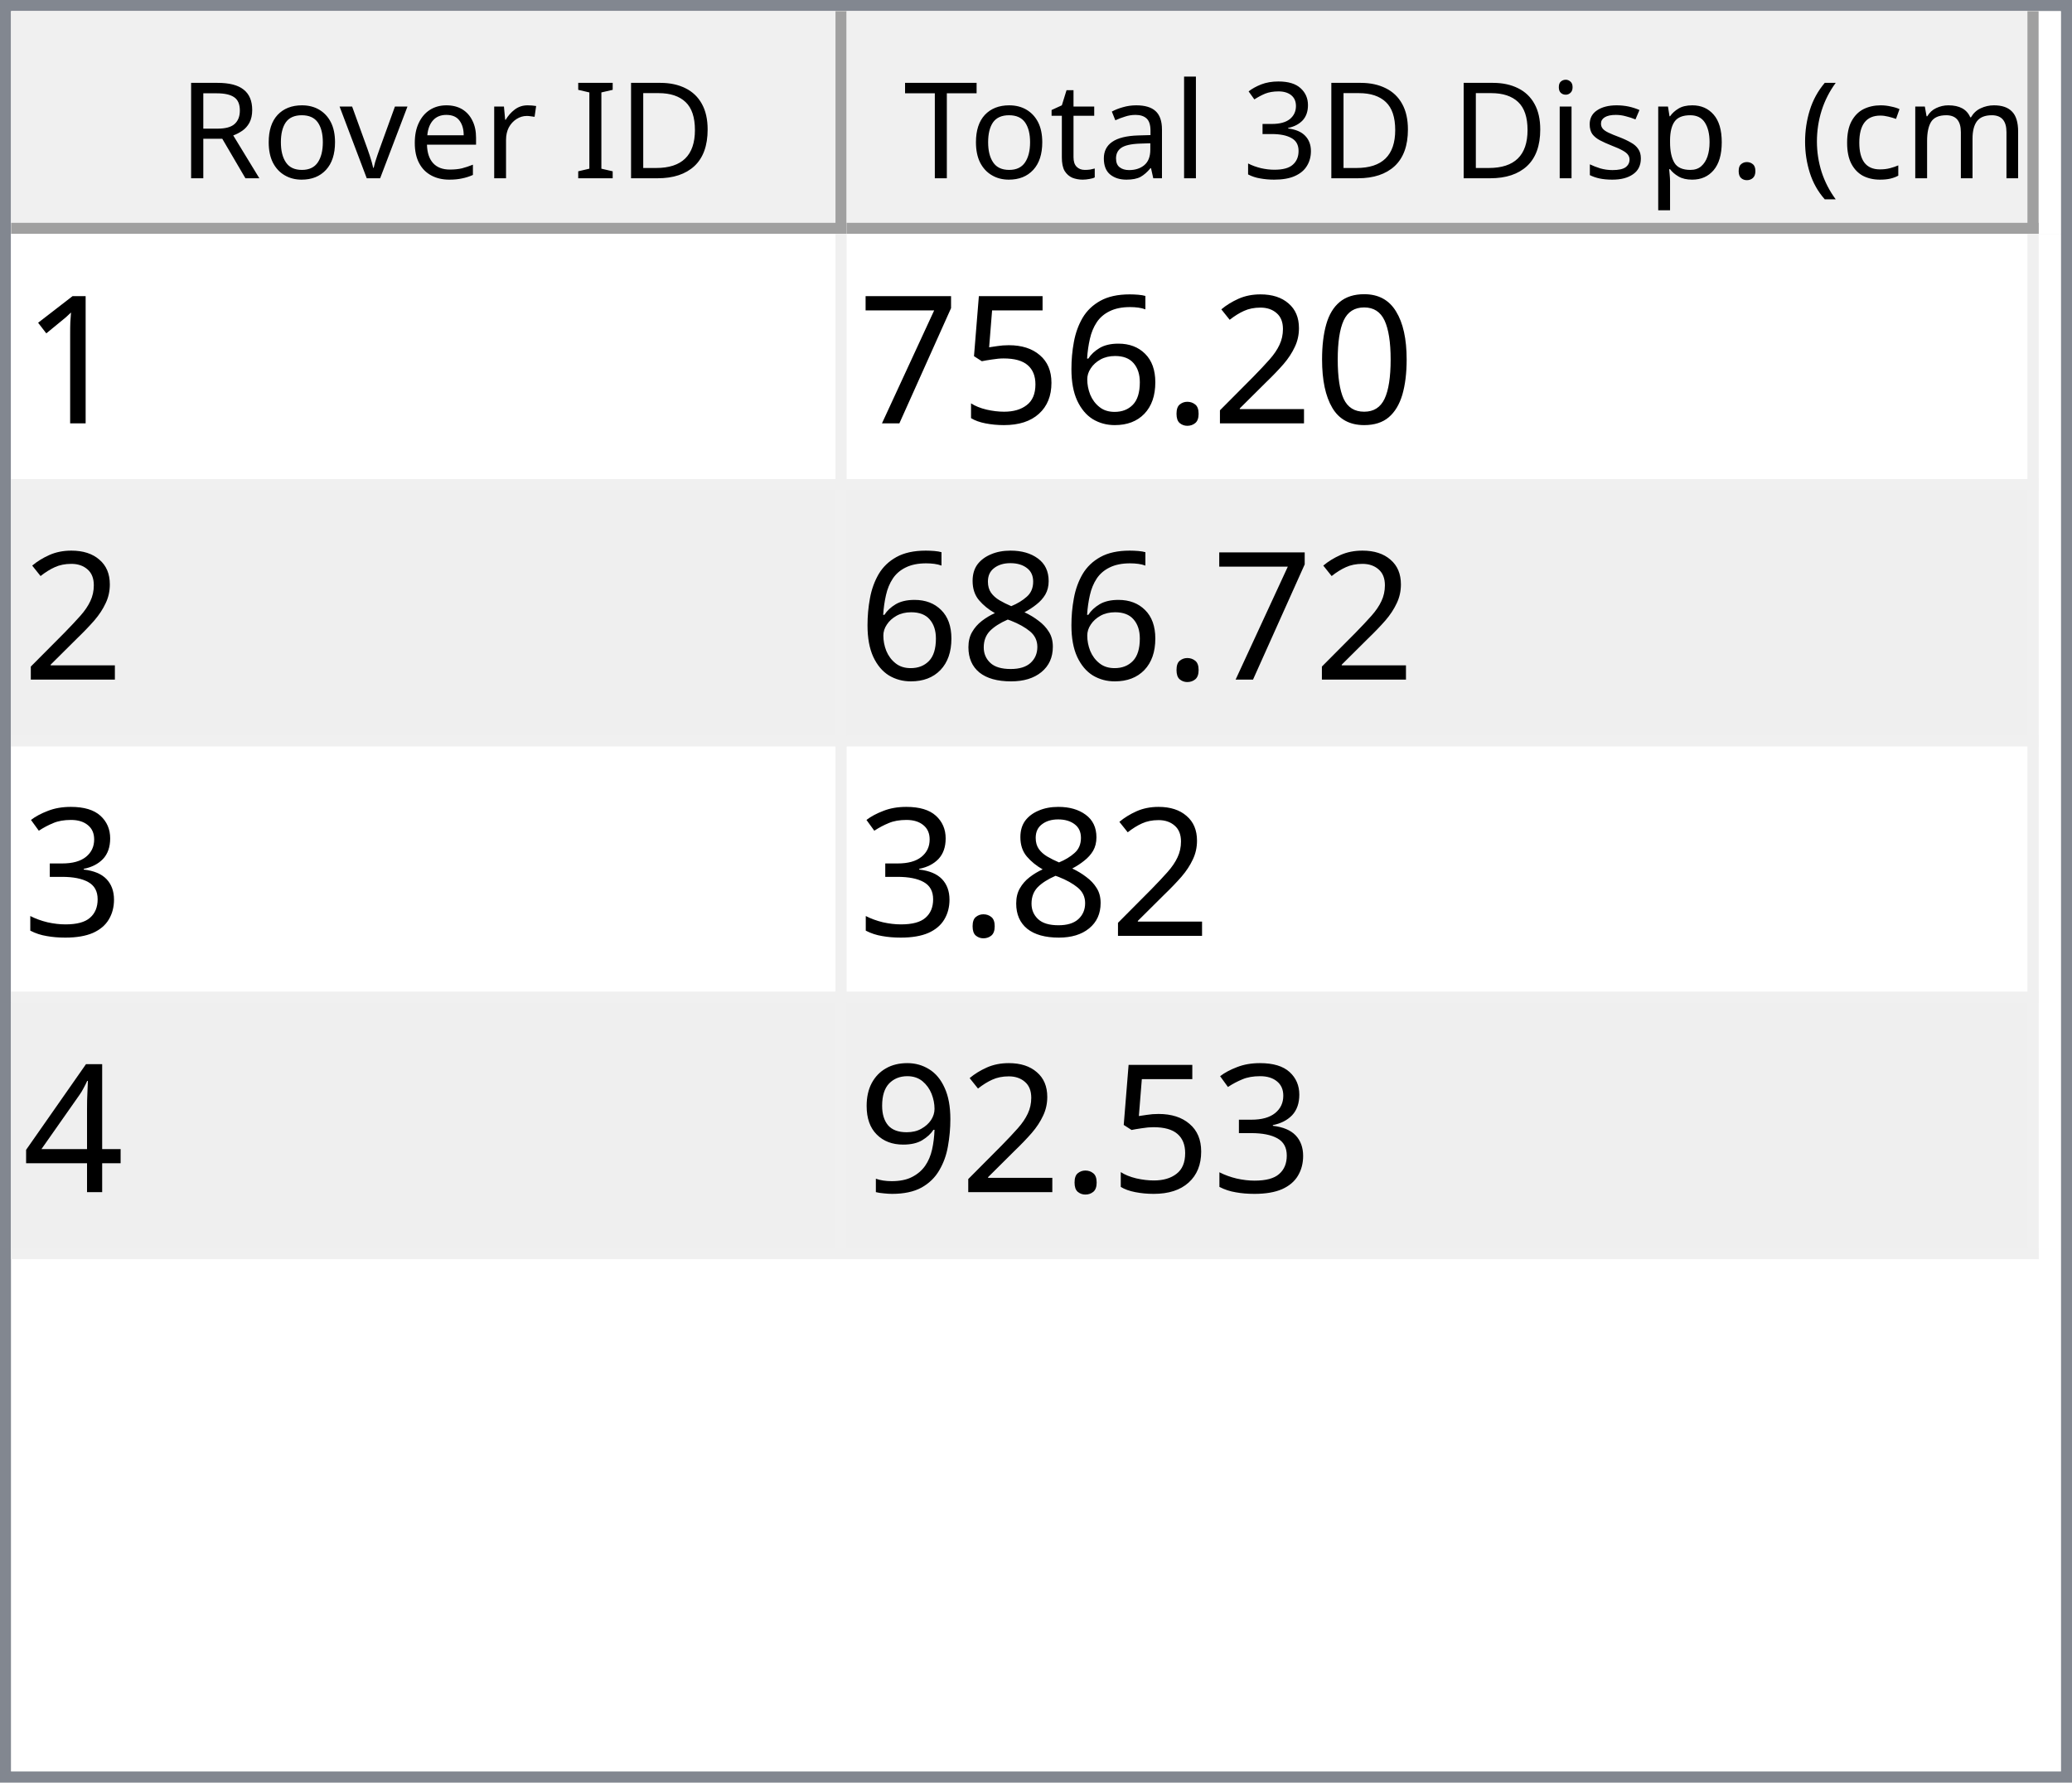
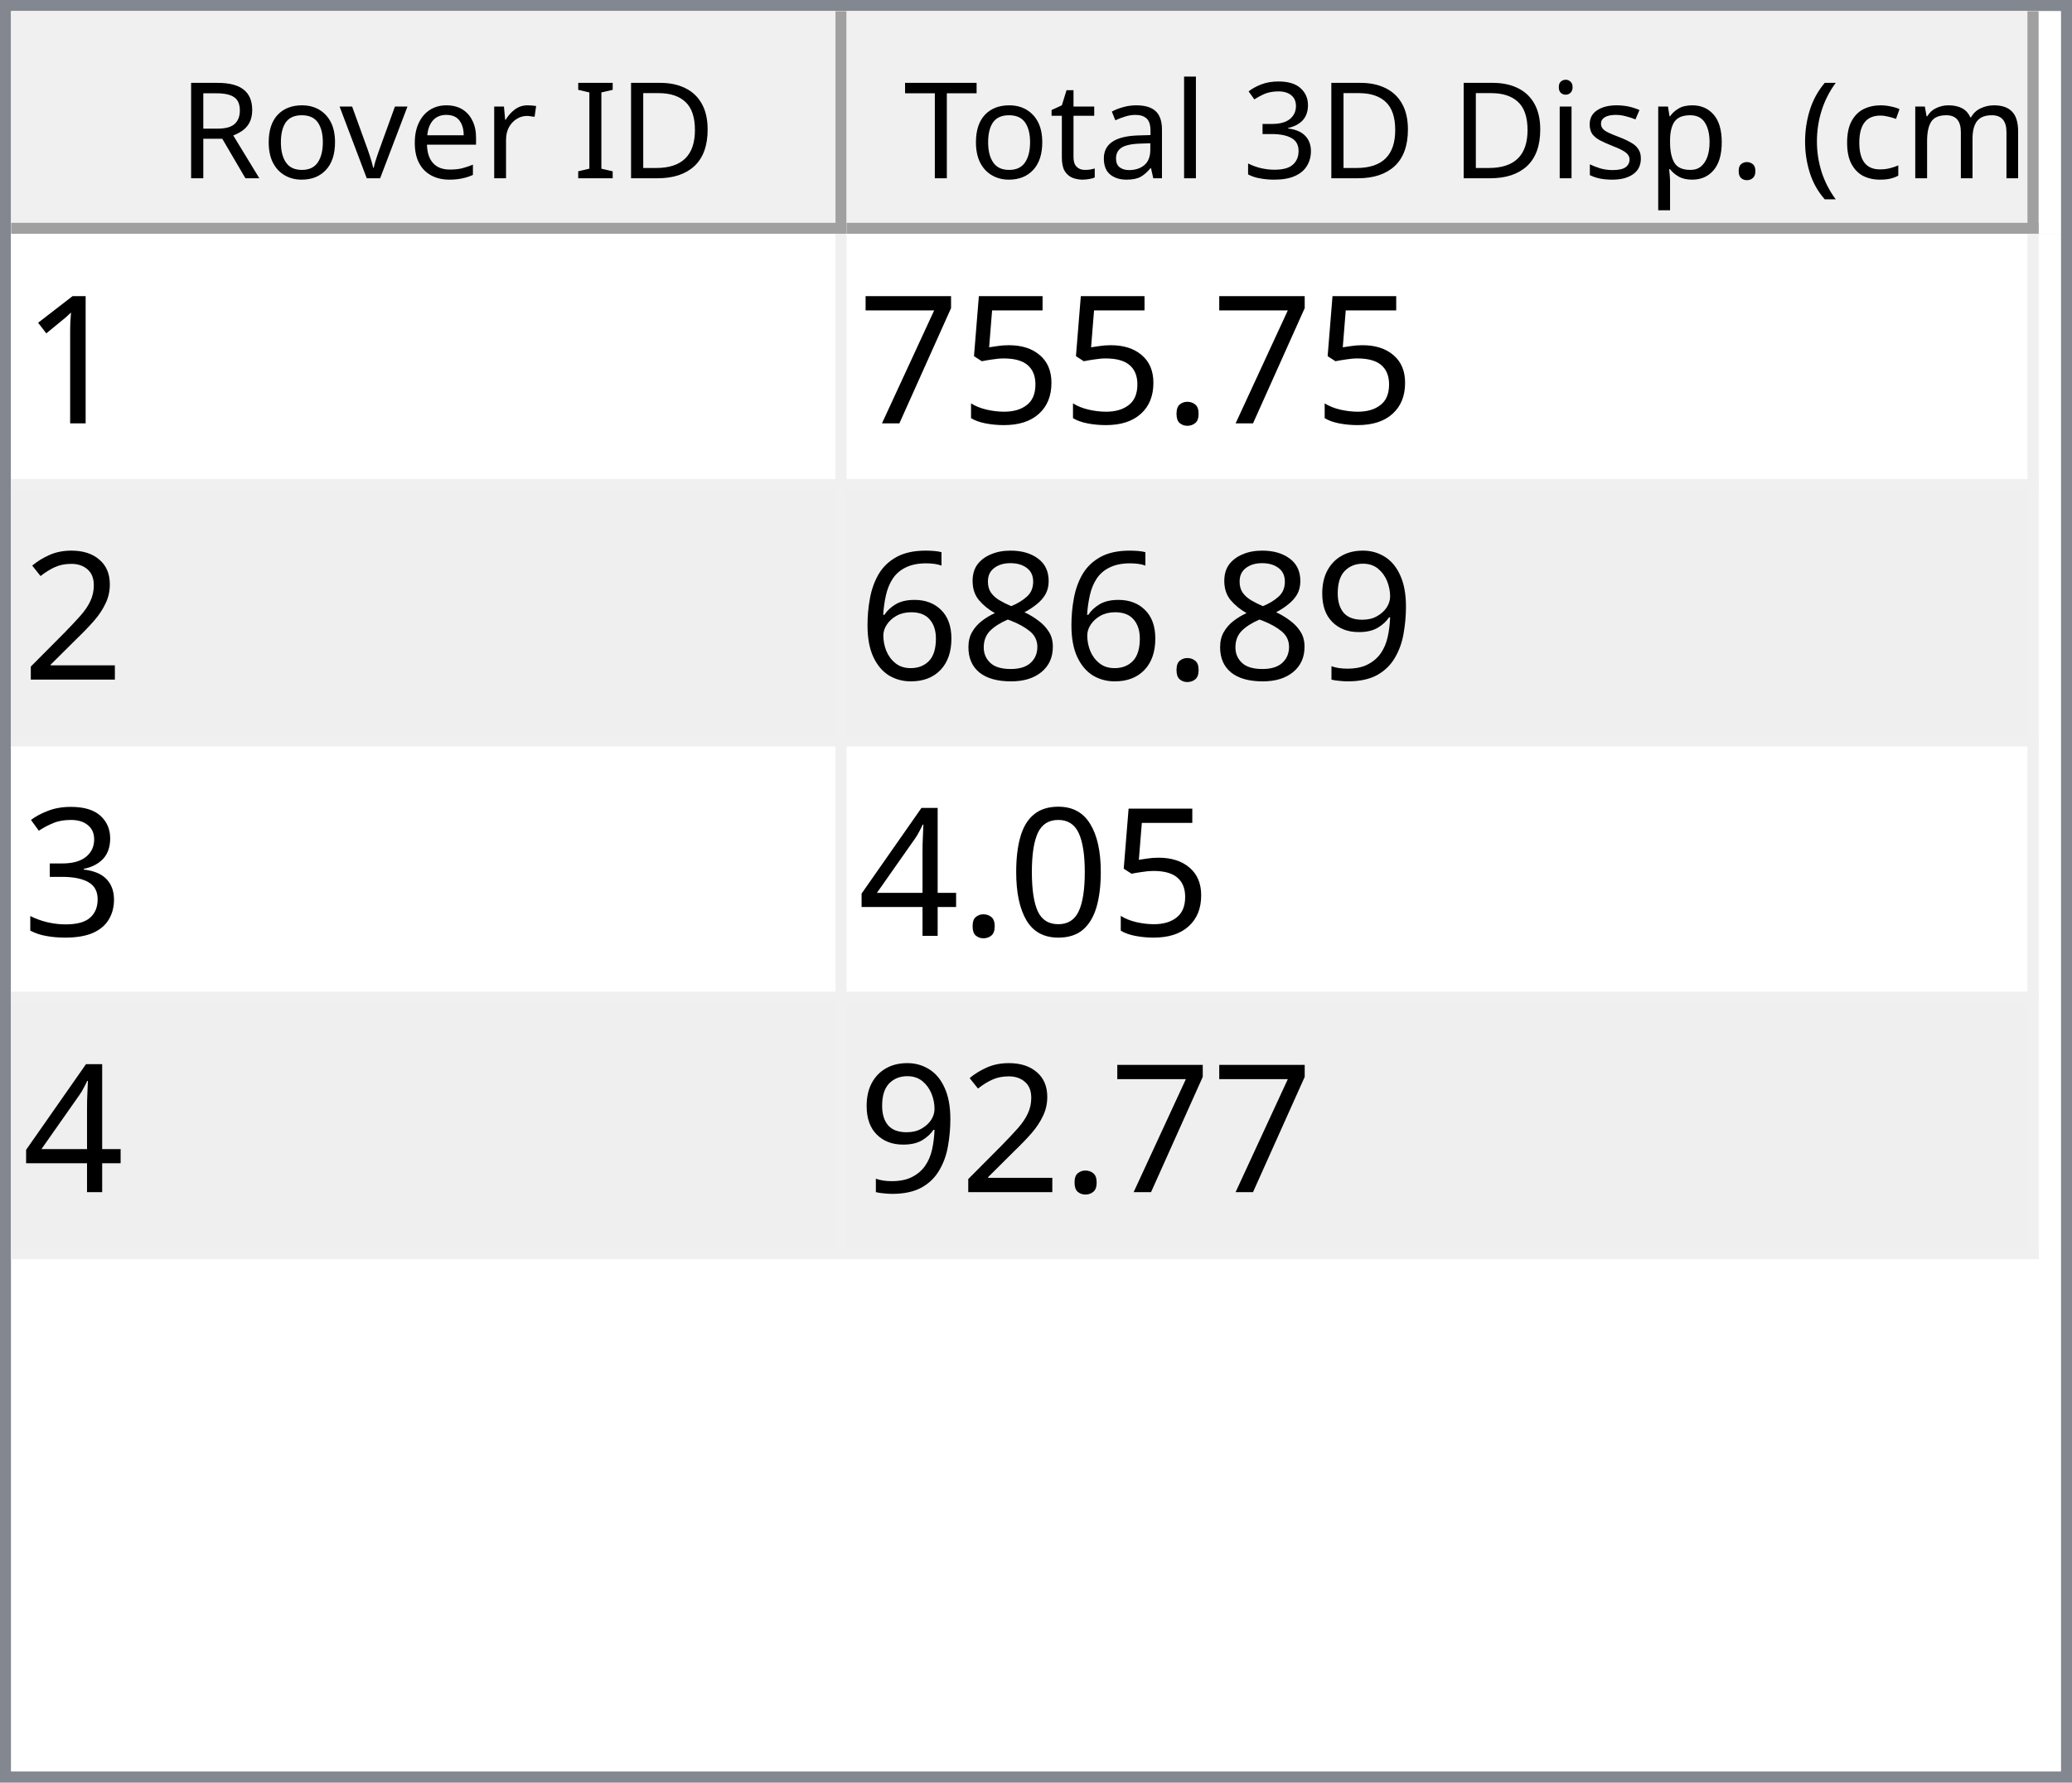
<svg xmlns="http://www.w3.org/2000/svg" style="fill-opacity:1; color-rendering:auto; color-interpolation:auto; text-rendering:auto; stroke:black; stroke-linecap:square; stroke-miterlimit:10; shape-rendering:auto; stroke-opacity:1; fill:black; stroke-dasharray:none; font-weight:normal; stroke-width:1; font-family:'Dialog'; font-style:normal; stroke-linejoin:miter; font-size:12px; stroke-dashoffset:0; image-rendering:auto;" width="186" height="160">
  <defs id="genericDefs" />
  <g>
    <defs id="defs1">
      <clipPath clipPathUnits="userSpaceOnUse" id="clipPath1">
        <path d="M0 0 L186 0 L186 160 L0 160 L0 0 Z" />
      </clipPath>
      <clipPath clipPathUnits="userSpaceOnUse" id="clipPath2">
        <path d="M0 0 L0 160 L186 160 L186 0 Z" />
      </clipPath>
      <clipPath clipPathUnits="userSpaceOnUse" id="clipPath3">
        <path d="M0 0 L0 20 L184 20 L184 0 Z" />
      </clipPath>
      <clipPath clipPathUnits="userSpaceOnUse" id="clipPath4">
        <path d="M0 0 L0 20 L75 20 L75 0 Z" />
      </clipPath>
      <clipPath clipPathUnits="userSpaceOnUse" id="clipPath5">
        <path d="M1 1 L1 19 L74 19 L74 1 Z" />
      </clipPath>
      <clipPath clipPathUnits="userSpaceOnUse" id="clipPath6">
        <path d="M0 0 L0 18 L73 18 L73 0 Z" />
      </clipPath>
      <clipPath clipPathUnits="userSpaceOnUse" id="clipPath7">
        <path d="M-0.5 -0.5 L-0.5 19.5 L74.5 19.5 L74.5 -0.5 Z" />
      </clipPath>
      <clipPath clipPathUnits="userSpaceOnUse" id="clipPath8">
        <path d="M0 0 L0 20 L107 20 L107 0 Z" />
      </clipPath>
      <clipPath clipPathUnits="userSpaceOnUse" id="clipPath9">
        <path d="M1 1 L1 19 L106 19 L106 1 Z" />
      </clipPath>
      <clipPath clipPathUnits="userSpaceOnUse" id="clipPath10">
        <path d="M0 0 L0 18 L105 18 L105 0 Z" />
      </clipPath>
      <clipPath clipPathUnits="userSpaceOnUse" id="clipPath11">
        <path d="M-0.5 -0.5 L-0.5 19.5 L106.5 19.5 L106.5 -0.5 Z" />
      </clipPath>
      <clipPath clipPathUnits="userSpaceOnUse" id="clipPath12">
        <path d="M0 0 L0 138 L184 138 L184 0 Z" />
      </clipPath>
      <clipPath clipPathUnits="userSpaceOnUse" id="clipPath13">
        <path d="M0 0 L0 92 L182 92 L182 0 Z" />
      </clipPath>
      <clipPath clipPathUnits="userSpaceOnUse" id="clipPath14">
        <path d="M-0.5 -0.5 L-0.5 91.5 L181.5 91.5 L181.5 -0.5 Z" />
      </clipPath>
      <clipPath clipPathUnits="userSpaceOnUse" id="clipPath15">
        <path d="M0 0 L0 22 L74 22 L74 0 Z" />
      </clipPath>
      <clipPath clipPathUnits="userSpaceOnUse" id="clipPath16">
        <path d="M0 0 L0 22 L106 22 L106 0 Z" />
      </clipPath>
      <font horiz-adv-x="64.551" id="font1">
        <font-face ascent="107.91" descent="25.098" units-per-em="100" style="font-style:normal; font-family:Segoe UI; font-weight:normal;" />
        <missing-glyph horiz-adv-x="64.551" d="M8.109 0 L8.109 68.266 L56.453 68.266 L56.453 0 L8.109 0 ZM15.328 7.234 L49.219 7.234 L49.219 61.031 L15.328 61.031 L15.328 7.234 Z" />
        <glyph unicode="D" horiz-adv-x="70.117" d="M9.188 0 L9.188 70.016 L28.516 70.016 Q65.531 70.016 65.531 35.891 Q65.531 19.672 55.25 9.836 Q44.969 0 27.734 0 L9.188 0 ZM17.391 62.594 L17.391 7.422 L27.828 7.422 Q41.609 7.422 49.273 14.797 Q56.938 22.172 56.938 35.688 Q56.938 62.594 28.328 62.594 L17.391 62.594 Z" />
        <glyph unicode="I" horiz-adv-x="26.611" d="M17.391 0 L9.188 0 L9.188 70.016 L17.391 70.016 L17.391 0 Z" />
        <glyph unicode=" " horiz-adv-x="27.393" d="" />
        <glyph unicode="r" horiz-adv-x="34.766" d="M34.188 41.891 Q32.078 43.5 28.125 43.5 Q23 43.5 19.555 38.672 Q16.109 33.844 16.109 25.484 L16.109 0 L8.109 0 L8.109 50 L16.109 50 L16.109 39.703 L16.312 39.703 Q18.016 44.969 21.531 47.922 Q25.047 50.875 29.391 50.875 Q32.516 50.875 34.188 50.203 L34.188 41.891 Z" />
        <glyph unicode="e" horiz-adv-x="52.295" d="M48.297 23 L12.984 23 Q13.188 14.656 17.484 10.109 Q21.781 5.562 29.297 5.562 Q37.75 5.562 44.828 11.141 L44.828 3.609 Q38.234 -1.172 27.391 -1.172 Q16.797 -1.172 10.742 5.641 Q4.688 12.453 4.688 24.812 Q4.688 36.469 11.305 43.82 Q17.922 51.172 27.734 51.172 Q37.547 51.172 42.922 44.828 Q48.297 38.484 48.297 27.203 L48.297 23 ZM40.094 29.781 Q40.047 36.719 36.75 40.578 Q33.453 44.438 27.594 44.438 Q21.922 44.438 17.969 40.383 Q14.016 36.328 13.094 29.781 L40.094 29.781 Z" />
        <glyph unicode="v" horiz-adv-x="47.9" d="M47.406 50 L27.484 0 L19.625 0 L0.688 50 L9.469 50 L22.172 13.672 Q23.578 9.672 23.922 6.688 L24.125 6.688 Q24.609 10.453 25.688 13.484 L38.969 50 L47.406 50 Z" />
        <glyph unicode="o" horiz-adv-x="58.594" d="M29 -1.172 Q17.922 -1.172 11.305 5.836 Q4.688 12.844 4.688 24.422 Q4.688 37.016 11.57 44.094 Q18.453 51.172 30.172 51.172 Q41.359 51.172 47.633 44.289 Q53.906 37.406 53.906 25.203 Q53.906 13.234 47.141 6.031 Q40.375 -1.172 29 -1.172 ZM29.594 44.438 Q21.875 44.438 17.383 39.188 Q12.891 33.938 12.891 24.703 Q12.891 15.828 17.43 10.695 Q21.969 5.562 29.594 5.562 Q37.359 5.562 41.531 10.594 Q45.703 15.625 45.703 24.906 Q45.703 34.281 41.531 39.359 Q37.359 44.438 29.594 44.438 Z" />
        <glyph unicode="R" horiz-adv-x="59.814" d="M59.375 0 L49.609 0 L37.891 19.625 Q36.281 22.359 34.766 24.289 Q33.25 26.219 31.664 27.438 Q30.078 28.656 28.25 29.219 Q26.422 29.781 24.125 29.781 L17.391 29.781 L17.391 0 L9.188 0 L9.188 70.016 L30.078 70.016 Q34.672 70.016 38.555 68.867 Q42.438 67.719 45.289 65.375 Q48.141 63.031 49.758 59.547 Q51.375 56.062 51.375 51.375 Q51.375 47.703 50.273 44.656 Q49.172 41.609 47.148 39.211 Q45.125 36.812 42.266 35.133 Q39.406 33.453 35.844 32.516 L35.844 32.328 Q37.594 31.547 38.891 30.547 Q40.188 29.547 41.359 28.18 Q42.531 26.812 43.68 25.078 Q44.828 23.344 46.234 21.047 L59.375 0 ZM17.391 62.594 L17.391 37.203 L28.516 37.203 Q31.594 37.203 34.203 38.133 Q36.812 39.062 38.719 40.797 Q40.625 42.531 41.703 45.047 Q42.781 47.562 42.781 50.688 Q42.781 56.297 39.141 59.445 Q35.5 62.594 28.609 62.594 L17.391 62.594 Z" />
        <glyph unicode=")" horiz-adv-x="30.176" d="M8.297 -15.922 L1.172 -15.922 Q16.406 2.344 16.406 26.812 Q16.406 51.469 1.078 70.016 L8.297 70.016 Q23.531 52.156 23.531 26.703 Q23.531 1.375 8.297 -15.922 Z" />
        <glyph unicode="m" horiz-adv-x="86.133" d="M79.109 0 L71.094 0 L71.094 28.719 Q71.094 37.016 68.531 40.727 Q65.969 44.438 59.906 44.438 Q54.781 44.438 51.195 39.75 Q47.609 35.062 47.609 28.516 L47.609 0 L39.594 0 L39.594 29.688 Q39.594 44.438 28.219 44.438 Q22.953 44.438 19.531 40.016 Q16.109 35.594 16.109 28.516 L16.109 0 L8.109 0 L8.109 50 L16.109 50 L16.109 42.094 L16.312 42.094 Q21.625 51.172 31.844 51.172 Q36.969 51.172 40.773 48.312 Q44.578 45.453 46 40.828 Q51.562 51.172 62.594 51.172 Q79.109 51.172 79.109 30.812 L79.109 0 Z" />
        <glyph unicode="c" horiz-adv-x="46.191" d="M42.188 2.297 Q36.422 -1.172 28.516 -1.172 Q17.828 -1.172 11.258 5.789 Q4.688 12.75 4.688 23.828 Q4.688 36.188 11.766 43.68 Q18.844 51.172 30.672 51.172 Q37.25 51.172 42.281 48.734 L42.281 40.531 Q36.719 44.438 30.375 44.438 Q22.703 44.438 17.797 38.945 Q12.891 33.453 12.891 24.516 Q12.891 15.719 17.508 10.641 Q22.125 5.562 29.891 5.562 Q36.422 5.562 42.188 9.906 L42.188 2.297 Z" />
        <glyph unicode="(" horiz-adv-x="30.176" d="M29.109 -15.922 L21.969 -15.922 Q6.844 1.375 6.844 26.703 Q6.844 52.156 21.969 70.016 L29.203 70.016 Q13.875 51.469 13.875 26.812 Q13.875 2.344 29.109 -15.922 Z" />
        <glyph unicode="." horiz-adv-x="21.68" d="M10.891 -1.078 Q8.641 -1.078 7.055 0.539 Q5.469 2.156 5.469 4.391 Q5.469 6.641 7.055 8.273 Q8.641 9.906 10.891 9.906 Q13.188 9.906 14.797 8.273 Q16.406 6.641 16.406 4.391 Q16.406 2.156 14.797 0.539 Q13.188 -1.078 10.891 -1.078 Z" />
        <glyph unicode="p" horiz-adv-x="58.789" d="M16.312 7.234 L16.109 7.234 L16.109 -23 L8.109 -23 L8.109 50 L16.109 50 L16.109 41.219 L16.312 41.219 Q22.219 51.172 33.594 51.172 Q43.266 51.172 48.688 44.461 Q54.109 37.75 54.109 26.469 Q54.109 13.922 48 6.375 Q41.891 -1.172 31.297 -1.172 Q21.578 -1.172 16.312 7.234 ZM16.109 27.391 L16.109 20.406 Q16.109 14.203 20.141 9.883 Q24.172 5.562 30.375 5.562 Q37.641 5.562 41.773 11.133 Q45.906 16.703 45.906 26.609 Q45.906 34.969 42.047 39.703 Q38.188 44.438 31.594 44.438 Q24.609 44.438 20.359 39.578 Q16.109 34.719 16.109 27.391 Z" />
        <glyph unicode="s" horiz-adv-x="42.432" d="M5.078 1.812 L5.078 10.406 Q11.625 5.562 19.484 5.562 Q30.031 5.562 30.031 12.594 Q30.031 14.594 29.125 15.992 Q28.219 17.391 26.68 18.461 Q25.141 19.531 23.07 20.383 Q21 21.234 18.609 22.172 Q15.281 23.484 12.766 24.828 Q10.25 26.172 8.57 27.859 Q6.891 29.547 6.031 31.695 Q5.172 33.844 5.172 36.719 Q5.172 40.234 6.789 42.945 Q8.406 45.656 11.086 47.484 Q13.766 49.312 17.211 50.242 Q20.656 51.172 24.312 51.172 Q30.812 51.172 35.938 48.922 L35.938 40.828 Q30.422 44.438 23.25 44.438 Q21 44.438 19.195 43.922 Q17.391 43.406 16.094 42.477 Q14.797 41.547 14.086 40.258 Q13.375 38.969 13.375 37.406 Q13.375 35.453 14.086 34.133 Q14.797 32.812 16.164 31.789 Q17.531 30.766 19.484 29.938 Q21.438 29.109 23.922 28.125 Q27.25 26.859 29.883 25.516 Q32.516 24.172 34.375 22.484 Q36.234 20.797 37.234 18.602 Q38.234 16.406 38.234 13.375 Q38.234 9.672 36.602 6.938 Q34.969 4.203 32.234 2.398 Q29.5 0.594 25.93 -0.289 Q22.359 -1.172 18.453 -1.172 Q10.75 -1.172 5.078 1.812 Z" />
        <glyph unicode="i" horiz-adv-x="24.219" d="M12.203 62.703 Q10.062 62.703 8.547 64.164 Q7.031 65.625 7.031 67.875 Q7.031 70.125 8.547 71.609 Q10.062 73.094 12.203 73.094 Q14.406 73.094 15.945 71.609 Q17.484 70.125 17.484 67.875 Q17.484 65.719 15.945 64.211 Q14.406 62.703 12.203 62.703 ZM16.109 0 L8.109 0 L8.109 50 L16.109 50 L16.109 0 Z" />
        <glyph unicode="3" horiz-adv-x="53.906" d="M46.531 19.828 Q46.531 15.094 44.75 11.211 Q42.969 7.328 39.719 4.57 Q36.469 1.812 31.93 0.297 Q27.391 -1.219 21.922 -1.219 Q11.922 -1.219 6 2.594 L6 11.188 Q13.094 5.609 22.219 5.609 Q25.875 5.609 28.828 6.539 Q31.781 7.469 33.906 9.227 Q36.031 10.984 37.18 13.477 Q38.328 15.969 38.328 19.094 Q38.328 32.812 18.797 32.812 L12.984 32.812 L12.984 39.594 L18.5 39.594 Q35.797 39.594 35.797 52.484 Q35.797 64.406 22.609 64.406 Q15.188 64.406 8.688 59.422 L8.688 67.188 Q15.375 71.188 24.609 71.188 Q29 71.188 32.57 69.969 Q36.141 68.75 38.68 66.555 Q41.219 64.359 42.609 61.281 Q44 58.203 44 54.5 Q44 40.672 30.031 36.719 L30.031 36.531 Q33.594 36.141 36.625 34.797 Q39.656 33.453 41.852 31.305 Q44.047 29.156 45.289 26.25 Q46.531 23.344 46.531 19.828 Z" />
        <glyph unicode="l" horiz-adv-x="24.219" d="M16.109 0 L8.109 0 L8.109 74.031 L16.109 74.031 L16.109 0 Z" />
        <glyph unicode="a" horiz-adv-x="50.879" d="M43.891 0 L35.891 0 L35.891 7.812 L35.688 7.812 Q30.469 -1.172 20.312 -1.172 Q12.844 -1.172 8.617 2.781 Q4.391 6.734 4.391 13.281 Q4.391 27.297 20.906 29.594 L35.891 31.688 Q35.891 44.438 25.594 44.438 Q16.547 44.438 9.281 38.281 L9.281 46.484 Q16.656 51.172 26.266 51.172 Q43.891 51.172 43.891 32.516 L43.891 0 ZM35.891 25.297 L23.828 23.641 Q18.266 22.859 15.43 20.875 Q12.594 18.891 12.594 13.875 Q12.594 10.203 15.211 7.883 Q17.828 5.562 22.172 5.562 Q28.125 5.562 32.008 9.742 Q35.891 13.922 35.891 20.312 L35.891 25.297 Z" />
        <glyph unicode="t" horiz-adv-x="33.887" d="M31.297 0.484 Q28.469 -1.078 23.828 -1.078 Q10.688 -1.078 10.688 13.578 L10.688 43.172 L2.094 43.172 L2.094 50 L10.688 50 L10.688 62.203 L18.703 64.797 L18.703 50 L31.297 50 L31.297 43.172 L18.703 43.172 L18.703 14.984 Q18.703 9.969 20.414 7.82 Q22.125 5.672 26.078 5.672 Q29.109 5.672 31.297 7.328 L31.297 0.484 Z" />
        <glyph unicode="T" horiz-adv-x="52.393" d="M50.594 62.594 L30.375 62.594 L30.375 0 L22.172 0 L22.172 62.594 L2 62.594 L2 70.016 L50.594 70.016 L50.594 62.594 Z" />
      </font>
      <font horiz-adv-x="75.0" id="font2">
        <font-face ascent="100.537" descent="21.973" units-per-em="100" style="font-style:normal; font-family:sans-serif; font-weight:normal;" />
        <missing-glyph horiz-adv-x="75.0" d="M12.5 0 L12.5 62.5 L62.5 62.5 L62.5 0 L12.5 0 ZM14.062 1.562 L60.938 1.562 L60.938 60.938 L14.062 60.938 L14.062 1.562 Z" />
        <glyph unicode="1" horiz-adv-x="55.615" d="M37.25 0 L28.469 0 L28.469 56 Q25.297 52.984 20.141 49.953 Q14.984 46.922 10.891 45.406 L10.891 53.906 Q18.266 57.375 23.781 62.305 Q29.297 67.234 31.594 71.875 L37.25 71.875 L37.25 0 Z" />
-         <glyph unicode="0" horiz-adv-x="55.615" d="M4.156 35.297 Q4.156 48 6.766 55.742 Q9.375 63.484 14.523 67.68 Q19.672 71.875 27.484 71.875 Q33.25 71.875 37.594 69.555 Q41.938 67.234 44.773 62.867 Q47.609 58.5 49.219 52.227 Q50.828 45.953 50.828 35.297 Q50.828 22.703 48.242 14.969 Q45.656 7.234 40.508 3.008 Q35.359 -1.219 27.484 -1.219 Q17.141 -1.219 11.234 6.203 Q4.156 15.141 4.156 35.297 ZM13.188 35.297 Q13.188 17.672 17.312 11.836 Q21.438 6 27.484 6 Q33.547 6 37.672 11.859 Q41.797 17.719 41.797 35.297 Q41.797 52.984 37.672 58.789 Q33.547 64.594 27.391 64.594 Q21.344 64.594 17.719 59.469 Q13.188 52.938 13.188 35.297 Z" />
-         <glyph unicode="2" horiz-adv-x="55.615" d="M50.344 8.453 L50.344 0 L3.031 0 Q2.938 3.172 4.047 6.109 Q5.859 10.938 9.836 15.625 Q13.812 20.312 21.344 26.469 Q33.016 36.031 37.117 41.625 Q41.219 47.219 41.219 52.203 Q41.219 57.422 37.477 61.008 Q33.734 64.594 27.734 64.594 Q21.391 64.594 17.578 60.789 Q13.766 56.984 13.719 50.25 L4.688 51.172 Q5.609 61.281 11.664 66.578 Q17.719 71.875 27.938 71.875 Q38.234 71.875 44.242 66.164 Q50.25 60.453 50.25 52 Q50.25 47.703 48.492 43.555 Q46.734 39.406 42.656 34.812 Q38.578 30.219 29.109 22.219 Q21.188 15.578 18.945 13.211 Q16.703 10.844 15.234 8.453 L50.344 8.453 Z" />
        <glyph unicode="." horiz-adv-x="27.783" d="M9.078 0 L9.078 10.016 L19.094 10.016 L19.094 0 L9.078 0 Z" />
-         <glyph unicode="6" horiz-adv-x="55.615" d="M49.75 54.047 L41.016 53.375 Q39.844 58.547 37.703 60.891 Q34.125 64.656 28.906 64.656 Q24.703 64.656 21.531 62.312 Q17.391 59.281 14.992 53.469 Q12.594 47.656 12.5 36.922 Q15.672 41.75 20.266 44.094 Q24.859 46.438 29.891 46.438 Q38.672 46.438 44.852 39.969 Q51.031 33.5 51.031 23.25 Q51.031 16.5 48.125 10.719 Q45.219 4.938 40.141 1.859 Q35.062 -1.219 28.609 -1.219 Q17.625 -1.219 10.695 6.859 Q3.766 14.938 3.766 33.5 Q3.766 54.25 11.422 63.672 Q18.109 71.875 29.438 71.875 Q37.891 71.875 43.289 67.141 Q48.688 62.406 49.75 54.047 ZM13.875 23.188 Q13.875 18.656 15.797 14.508 Q17.719 10.359 21.188 8.18 Q24.656 6 28.469 6 Q34.031 6 38.039 10.492 Q42.047 14.984 42.047 22.703 Q42.047 30.125 38.086 34.398 Q34.125 38.672 28.125 38.672 Q22.172 38.672 18.023 34.398 Q13.875 30.125 13.875 23.188 Z" />
        <glyph unicode="5" horiz-adv-x="55.615" d="M4.156 18.75 L13.375 19.531 Q14.406 12.797 18.141 9.398 Q21.875 6 27.156 6 Q33.5 6 37.891 10.789 Q42.281 15.578 42.281 23.484 Q42.281 31 38.062 35.352 Q33.844 39.703 27 39.703 Q22.75 39.703 19.336 37.773 Q15.922 35.844 13.969 32.766 L5.719 33.844 L12.641 70.609 L48.25 70.609 L48.25 62.203 L19.672 62.203 L15.828 42.969 Q22.266 47.469 29.344 47.469 Q38.719 47.469 45.164 40.969 Q51.609 34.469 51.609 24.266 Q51.609 14.547 45.953 7.469 Q39.062 -1.219 27.156 -1.219 Q17.391 -1.219 11.211 4.25 Q5.031 9.719 4.156 18.75 Z" />
        <glyph unicode="7" horiz-adv-x="55.615" d="M4.734 62.203 L4.734 70.656 L51.078 70.656 L51.078 63.812 Q44.234 56.547 37.523 44.484 Q30.812 32.422 27.156 19.672 Q24.516 10.688 23.781 0 L14.75 0 Q14.891 8.453 18.062 20.414 Q21.234 32.375 27.172 43.484 Q33.109 54.594 39.797 62.203 L4.734 62.203 Z" />
+         <glyph unicode="2" horiz-adv-x="55.615" d="M50.344 8.453 L50.344 0 L3.031 0 Q2.938 3.172 4.047 6.109 Q5.859 10.938 9.836 15.625 Q13.812 20.312 21.344 26.469 Q33.016 36.031 37.117 41.625 Q41.219 47.219 41.219 52.203 Q41.219 57.422 37.477 61.008 Q33.734 64.594 27.734 64.594 Q21.391 64.594 17.578 60.789 Q13.766 56.984 13.719 50.25 L4.688 51.172 Q5.609 61.281 11.664 66.578 Q17.719 71.875 27.938 71.875 Q38.234 71.875 44.242 66.164 Q50.25 60.453 50.25 52 Q50.25 47.703 48.492 43.555 Q46.734 39.406 42.656 34.812 Q38.578 30.219 29.109 22.219 Q21.188 15.578 18.945 13.211 Q16.703 10.844 15.234 8.453 L50.344 8.453 Z" />
+         <glyph unicode="9" horiz-adv-x="55.615" d="M5.469 16.547 L13.922 17.328 Q14.984 11.375 18.016 8.688 Q21.047 6 25.781 6 Q29.828 6 32.883 7.859 Q35.938 9.719 37.891 12.82 Q39.844 15.922 41.164 21.195 Q42.484 26.469 42.484 31.938 Q42.484 32.516 42.438 33.688 Q39.797 29.5 35.234 26.883 Q30.672 24.266 25.344 24.266 Q16.453 24.266 10.305 30.711 Q4.156 37.156 4.156 47.703 Q4.156 58.594 10.578 65.234 Q17 71.875 26.656 71.875 Q33.641 71.875 39.43 68.117 Q45.219 64.359 48.219 57.398 Q51.219 50.438 51.219 37.25 Q51.219 23.531 48.242 15.406 Q45.266 7.281 39.383 3.031 Q33.5 -1.219 25.594 -1.219 Q17.188 -1.219 11.867 3.445 Q6.547 8.109 5.469 16.547 ZM41.453 48.141 Q41.453 55.719 37.43 60.156 Q33.406 64.594 27.734 64.594 Q21.875 64.594 17.531 59.812 Q13.188 55.031 13.188 47.406 Q13.188 40.578 17.312 36.305 Q21.438 32.031 27.484 32.031 Q33.594 32.031 37.523 36.305 Q41.453 40.578 41.453 48.141 Z" />
        <glyph unicode="8" horiz-adv-x="55.615" d="M17.672 38.812 Q12.203 40.828 9.57 44.539 Q6.938 48.25 6.938 53.422 Q6.938 61.234 12.555 66.555 Q18.172 71.875 27.484 71.875 Q36.859 71.875 42.578 66.43 Q48.297 60.984 48.297 53.172 Q48.297 48.188 45.68 44.508 Q43.062 40.828 37.75 38.812 Q44.344 36.672 47.781 31.883 Q51.219 27.094 51.219 20.453 Q51.219 11.281 44.727 5.031 Q38.234 -1.219 27.641 -1.219 Q17.047 -1.219 10.547 5.055 Q4.047 11.328 4.047 20.703 Q4.047 27.688 7.594 32.398 Q11.141 37.109 17.672 38.812 ZM15.922 53.719 Q15.922 48.641 19.195 45.414 Q22.469 42.188 27.688 42.188 Q32.766 42.188 36.016 45.383 Q39.266 48.578 39.266 53.219 Q39.266 58.062 35.914 61.359 Q32.562 64.656 27.594 64.656 Q22.562 64.656 19.242 61.43 Q15.922 58.203 15.922 53.719 ZM13.094 20.656 Q13.094 16.891 14.875 13.375 Q16.656 9.859 20.172 7.93 Q23.688 6 27.734 6 Q34.031 6 38.133 10.055 Q42.234 14.109 42.234 20.359 Q42.234 26.703 38.016 30.859 Q33.797 35.016 27.438 35.016 Q21.234 35.016 17.164 30.914 Q13.094 26.812 13.094 20.656 Z" />
+         <glyph unicode="6" horiz-adv-x="55.615" d="M49.75 54.047 L41.016 53.375 Q39.844 58.547 37.703 60.891 Q34.125 64.656 28.906 64.656 Q24.703 64.656 21.531 62.312 Q17.391 59.281 14.992 53.469 Q12.594 47.656 12.5 36.922 Q15.672 41.75 20.266 44.094 Q24.859 46.438 29.891 46.438 Q38.672 46.438 44.852 39.969 Q51.031 33.5 51.031 23.25 Q51.031 16.5 48.125 10.719 Q45.219 4.938 40.141 1.859 Q35.062 -1.219 28.609 -1.219 Q17.625 -1.219 10.695 6.859 Q3.766 14.938 3.766 33.5 Q3.766 54.25 11.422 63.672 Q18.109 71.875 29.438 71.875 Q37.891 71.875 43.289 67.141 Q48.688 62.406 49.75 54.047 ZM13.875 23.188 Q13.875 18.656 15.797 14.508 Q17.719 10.359 21.188 8.18 Q24.656 6 28.469 6 Q34.031 6 38.039 10.492 Q42.047 14.984 42.047 22.703 Q42.047 30.125 38.086 34.398 Q34.125 38.672 28.125 38.672 Q22.172 38.672 18.023 34.398 Q13.875 30.125 13.875 23.188 Z" />
        <glyph unicode="3" horiz-adv-x="55.615" d="M4.203 18.891 L12.984 20.062 Q14.5 12.594 18.141 9.297 Q21.781 6 27 6 Q33.203 6 37.477 10.297 Q41.75 14.594 41.75 20.953 Q41.75 27 37.797 30.93 Q33.844 34.859 27.734 34.859 Q25.25 34.859 21.531 33.891 L22.516 41.609 Q23.391 41.5 23.922 41.5 Q29.547 41.5 34.039 44.43 Q38.531 47.359 38.531 53.469 Q38.531 58.297 35.258 61.477 Q31.984 64.656 26.812 64.656 Q21.688 64.656 18.266 61.43 Q14.844 58.203 13.875 51.766 L5.078 53.328 Q6.688 62.156 12.398 67.016 Q18.109 71.875 26.609 71.875 Q32.469 71.875 37.398 69.359 Q42.328 66.844 44.945 62.5 Q47.562 58.156 47.562 53.266 Q47.562 48.641 45.07 44.828 Q42.578 41.016 37.703 38.766 Q44.047 37.312 47.562 32.695 Q51.078 28.078 51.078 21.141 Q51.078 11.766 44.242 5.25 Q37.406 -1.266 26.953 -1.266 Q17.531 -1.266 11.305 4.352 Q5.078 9.969 4.203 18.891 Z" />
+         <glyph unicode="0" horiz-adv-x="55.615" d="M4.156 35.297 Q4.156 48 6.766 55.742 Q9.375 63.484 14.523 67.68 Q19.672 71.875 27.484 71.875 Q33.25 71.875 37.594 69.555 Q41.938 67.234 44.773 62.867 Q47.609 58.5 49.219 52.227 Q50.828 45.953 50.828 35.297 Q50.828 22.703 48.242 14.969 Q45.656 7.234 40.508 3.008 Q35.359 -1.219 27.484 -1.219 Q17.141 -1.219 11.234 6.203 Q4.156 15.141 4.156 35.297 ZM13.188 35.297 Q13.188 17.672 17.312 11.836 Q21.438 6 27.484 6 Q33.547 6 37.672 11.859 Q41.797 17.719 41.797 35.297 Q41.797 52.984 37.672 58.789 Q33.547 64.594 27.391 64.594 Q21.344 64.594 17.719 59.469 Q13.188 52.938 13.188 35.297 Z" />
        <glyph unicode="4" horiz-adv-x="55.615" d="M32.328 0 L32.328 17.141 L1.266 17.141 L1.266 25.203 L33.938 71.578 L41.109 71.578 L41.109 25.203 L50.781 25.203 L50.781 17.141 L41.109 17.141 L41.109 0 L32.328 0 ZM32.328 25.203 L32.328 57.469 L9.906 25.203 L32.328 25.203 Z" />
-         <glyph unicode="9" horiz-adv-x="55.615" d="M5.469 16.547 L13.922 17.328 Q14.984 11.375 18.016 8.688 Q21.047 6 25.781 6 Q29.828 6 32.883 7.859 Q35.938 9.719 37.891 12.82 Q39.844 15.922 41.164 21.195 Q42.484 26.469 42.484 31.938 Q42.484 32.516 42.438 33.688 Q39.797 29.5 35.234 26.883 Q30.672 24.266 25.344 24.266 Q16.453 24.266 10.305 30.711 Q4.156 37.156 4.156 47.703 Q4.156 58.594 10.578 65.234 Q17 71.875 26.656 71.875 Q33.641 71.875 39.43 68.117 Q45.219 64.359 48.219 57.398 Q51.219 50.438 51.219 37.25 Q51.219 23.531 48.242 15.406 Q45.266 7.281 39.383 3.031 Q33.5 -1.219 25.594 -1.219 Q17.188 -1.219 11.867 3.445 Q6.547 8.109 5.469 16.547 ZM41.453 48.141 Q41.453 55.719 37.43 60.156 Q33.406 64.594 27.734 64.594 Q21.875 64.594 17.531 59.812 Q13.188 55.031 13.188 47.406 Q13.188 40.578 17.312 36.305 Q21.438 32.031 27.484 32.031 Q33.594 32.031 37.523 36.305 Q41.453 40.578 41.453 48.141 Z" />
      </font>
    </defs>
    <g style="fill:white; stroke:white;">
      <rect x="0" y="0" width="186" style="clip-path:url(#clipPath1); stroke:none;" height="160" />
    </g>
    <g style="fill:white; text-rendering:optimizeSpeed; color-rendering:optimizeSpeed; image-rendering:optimizeSpeed; shape-rendering:crispEdges; stroke:white; color-interpolation:sRGB;">
      <rect x="0" width="186" height="160" y="0" style="stroke:none;" />
      <path style="stroke:none;" d="M0 160 L186 160 L186 0 L0 0 Z" />
    </g>
    <g style="fill:rgb(240,240,240); font-family:'Segoe UI'; stroke:rgb(240,240,240);">
      <rect x="0" y="0" width="186" style="clip-path:url(#clipPath2); stroke:none;" height="160" />
    </g>
    <g style="fill:rgb(130,135,144); font-family:'Segoe UI'; stroke:rgb(130,135,144);">
      <path d="M0 0 L186 0 L186 160 L0 160 L0 0 ZM1 1 L185 1 L185 159 L1 159 L1 1 Z" style="fill-rule:evenodd; clip-path:url(#clipPath2); stroke:none;" />
    </g>
    <g style="fill:white; font-family:'Segoe UI'; stroke:white;" transform="translate(1,1)">
      <rect x="0" y="0" width="184" style="clip-path:url(#clipPath3); stroke:none;" height="20" />
    </g>
    <g style="fill:rgb(240,240,240); font-family:'Segoe UI'; stroke:rgb(240,240,240);" transform="translate(1,1)">
      <rect x="0" y="0" width="75" style="clip-path:url(#clipPath4); stroke:none;" height="20" />
    </g>
    <g style="font-family:'Segoe UI';" transform="translate(2,2)">
      <text x="14" xml:space="preserve" y="14" style="clip-path:url(#clipPath6); stroke:none;">Rover ID</text>
    </g>
    <g style="fill:rgb(160,160,160); font-family:'Segoe UI'; stroke:rgb(160,160,160); stroke-linejoin:bevel;" transform="translate(1.5,1.5)">
      <line x1="74" x2="74" y1="0" style="fill:none; clip-path:url(#clipPath7);" y2="19" />
    </g>
    <g style="fill:rgb(160,160,160); font-family:'Segoe UI'; stroke:rgb(160,160,160); stroke-linejoin:bevel;" transform="matrix(1,0,0,1,1,1) translate(0.5,0.5)">
      <line x1="0" x2="74" y1="19" style="fill:none; clip-path:url(#clipPath7);" y2="19" />
    </g>
    <g style="fill:rgb(240,240,240); font-family:'Segoe UI'; stroke:rgb(240,240,240);" transform="translate(76,1)">
      <rect x="0" y="0" width="107" style="clip-path:url(#clipPath8); stroke:none;" height="20" />
    </g>
    <g style="font-family:'Segoe UI';" transform="translate(77,2)">
      <text x="1" xml:space="preserve" y="14" style="clip-path:url(#clipPath10); stroke:none;"> Total 3D Disp. (cm)</text>
    </g>
    <g style="fill:rgb(160,160,160); font-family:'Segoe UI'; stroke:rgb(160,160,160); stroke-linejoin:bevel;" transform="translate(76.5,1.5)">
      <line x1="106" x2="106" y1="0" style="fill:none; clip-path:url(#clipPath11);" y2="19" />
    </g>
    <g style="fill:rgb(160,160,160); font-family:'Segoe UI'; stroke:rgb(160,160,160); stroke-linejoin:bevel;" transform="matrix(1,0,0,1,76,1) translate(0.5,0.5)">
      <line x1="0" x2="106" y1="19" style="fill:none; clip-path:url(#clipPath11);" y2="19" />
    </g>
    <g style="fill:white; font-family:'Segoe UI'; stroke:white;" transform="translate(1,21)">
      <rect x="0" y="0" width="184" style="clip-path:url(#clipPath12); stroke:none;" height="138" />
    </g>
    <g style="fill:rgb(240,240,240); font-size:16px; font-family:sans-serif; stroke:rgb(240,240,240);" transform="translate(1,21)">
      <rect x="0" y="0" width="182" style="clip-path:url(#clipPath13); stroke:none;" height="92" />
      <line transform="translate(0.5,0.5)" x1="0" x2="181" y1="22" style="clip-path:url(#clipPath14); fill:none; stroke-linejoin:bevel;" y2="22" />
    </g>
    <g transform="matrix(1,0,0,1,1,21) translate(0.5,0.5)" style="fill:rgb(240,240,240); font-size:16px; font-family:sans-serif; stroke:rgb(240,240,240); stroke-linejoin:bevel;">
      <line x1="0" x2="181" y1="45" style="fill:none; clip-path:url(#clipPath14);" y2="45" />
    </g>
    <g transform="matrix(1,0,0,1,1,21) translate(0.5,0.5)" style="fill:rgb(240,240,240); font-size:16px; font-family:sans-serif; stroke:rgb(240,240,240); stroke-linejoin:bevel;">
      <line x1="0" x2="181" y1="68" style="fill:none; clip-path:url(#clipPath14);" y2="68" />
    </g>
    <g transform="matrix(1,0,0,1,1,21) translate(0.5,0.5)" style="fill:rgb(240,240,240); font-size:16px; font-family:sans-serif; stroke:rgb(240,240,240); stroke-linejoin:bevel;">
      <line x1="0" x2="181" y1="91" style="fill:none; clip-path:url(#clipPath14);" y2="91" />
    </g>
    <g transform="matrix(1,0,0,1,1,21) translate(0.5,0.5)" style="fill:rgb(240,240,240); font-size:16px; font-family:sans-serif; stroke:rgb(240,240,240); stroke-linejoin:bevel;">
      <line x1="74" x2="74" y1="0" style="fill:none; clip-path:url(#clipPath14);" y2="91" />
    </g>
    <g transform="matrix(1,0,0,1,1,21) translate(0.5,0.5)" style="fill:rgb(240,240,240); font-size:16px; font-family:sans-serif; stroke:rgb(240,240,240); stroke-linejoin:bevel;">
      <line x1="181" x2="181" y1="0" style="fill:none; clip-path:url(#clipPath14);" y2="91" />
    </g>
    <g style="fill:white; font-size:16px; font-family:sans-serif; stroke:white;" transform="matrix(1,0,0,1,1,21)">
      <rect x="0" y="0" width="74" style="clip-path:url(#clipPath15); stroke:none;" height="22" />
      <text x="1" y="17" style="fill:black; clip-path:url(#clipPath15); stroke:none;" xml:space="preserve">1</text>
    </g>
    <g style="fill:white; font-size:16px; font-family:sans-serif; stroke:white;" transform="matrix(1,0,0,1,1,21) translate(75,0)">
      <rect x="0" y="0" width="106" style="clip-path:url(#clipPath16); stroke:none;" height="22" />
-       <text x="1" y="17" style="fill:black; clip-path:url(#clipPath16); stroke:none;" xml:space="preserve">756.20</text>
+       <text x="1" y="17" style="fill:black; clip-path:url(#clipPath16); stroke:none;" xml:space="preserve">755.75</text>
    </g>
    <g style="fill:rgb(239,239,239); font-size:16px; font-family:sans-serif; stroke:rgb(239,239,239);" transform="matrix(1,0,0,1,1,21) translate(0,23)">
      <rect x="0" y="0" width="74" style="clip-path:url(#clipPath15); stroke:none;" height="22" />
      <text x="1" y="17" style="fill:black; clip-path:url(#clipPath15); stroke:none;" xml:space="preserve">2</text>
    </g>
    <g style="fill:rgb(239,239,239); font-size:16px; font-family:sans-serif; stroke:rgb(239,239,239);" transform="matrix(1,0,0,1,1,21) translate(75,23)">
      <rect x="0" y="0" width="106" style="clip-path:url(#clipPath16); stroke:none;" height="22" />
-       <text x="1" y="17" style="fill:black; clip-path:url(#clipPath16); stroke:none;" xml:space="preserve">686.72</text>
+       <text x="1" y="17" style="fill:black; clip-path:url(#clipPath16); stroke:none;" xml:space="preserve">686.89</text>
    </g>
    <g style="fill:white; font-size:16px; font-family:sans-serif; stroke:white;" transform="matrix(1,0,0,1,1,21) translate(0,46)">
      <rect x="0" y="0" width="74" style="clip-path:url(#clipPath15); stroke:none;" height="22" />
      <text x="1" y="17" style="fill:black; clip-path:url(#clipPath15); stroke:none;" xml:space="preserve">3</text>
    </g>
    <g style="fill:white; font-size:16px; font-family:sans-serif; stroke:white;" transform="matrix(1,0,0,1,1,21) translate(75,46)">
      <rect x="0" y="0" width="106" style="clip-path:url(#clipPath16); stroke:none;" height="22" />
-       <text x="1" y="17" style="fill:black; clip-path:url(#clipPath16); stroke:none;" xml:space="preserve">3.82</text>
+       <text x="1" y="17" style="fill:black; clip-path:url(#clipPath16); stroke:none;" xml:space="preserve">4.05</text>
    </g>
    <g style="fill:rgb(239,239,239); font-size:16px; font-family:sans-serif; stroke:rgb(239,239,239);" transform="matrix(1,0,0,1,1,21) translate(0,69)">
      <rect x="0" y="0" width="74" style="clip-path:url(#clipPath15); stroke:none;" height="22" />
      <text x="1" y="17" style="fill:black; clip-path:url(#clipPath15); stroke:none;" xml:space="preserve">4</text>
    </g>
    <g style="fill:rgb(239,239,239); font-size:16px; font-family:sans-serif; stroke:rgb(239,239,239);" transform="matrix(1,0,0,1,1,21) translate(75,69)">
      <rect x="0" y="0" width="106" style="clip-path:url(#clipPath16); stroke:none;" height="22" />
-       <text x="1" y="17" style="fill:black; clip-path:url(#clipPath16); stroke:none;" xml:space="preserve">92.53</text>
+       <text x="1" y="17" style="fill:black; clip-path:url(#clipPath16); stroke:none;" xml:space="preserve">92.77</text>
    </g>
  </g>
</svg>
